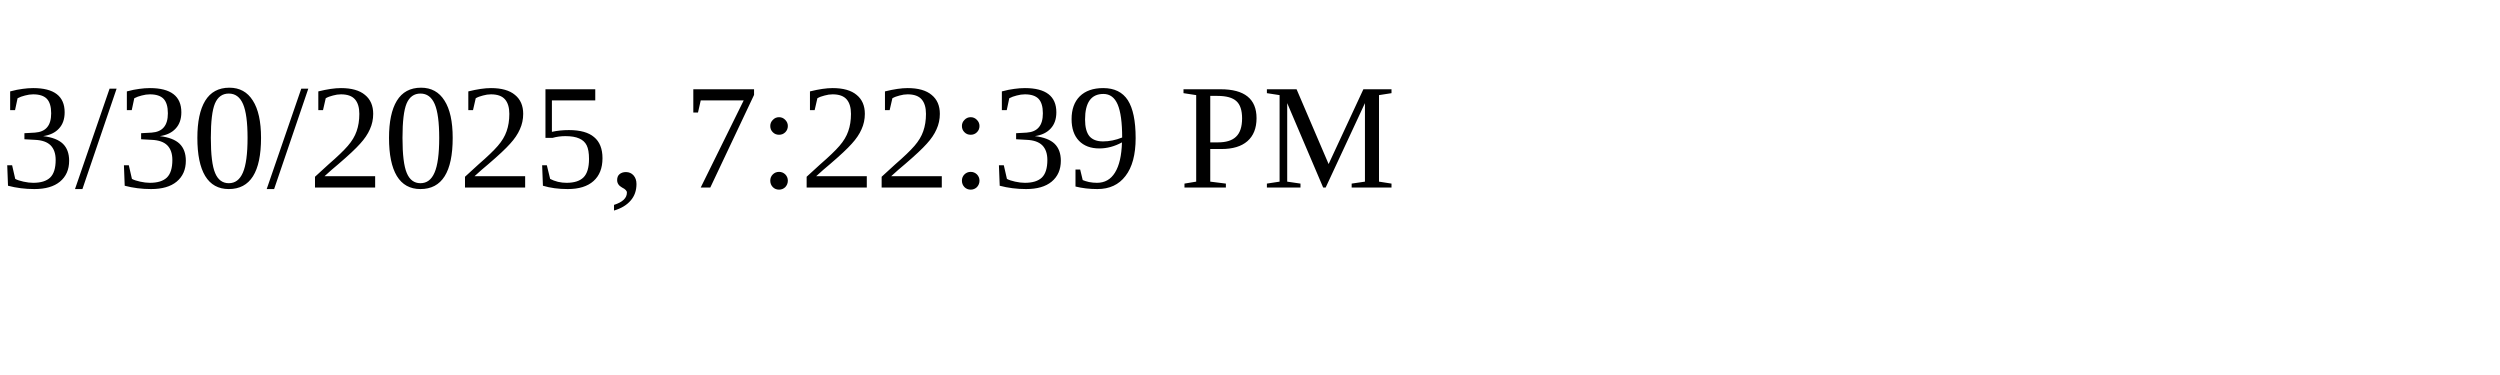
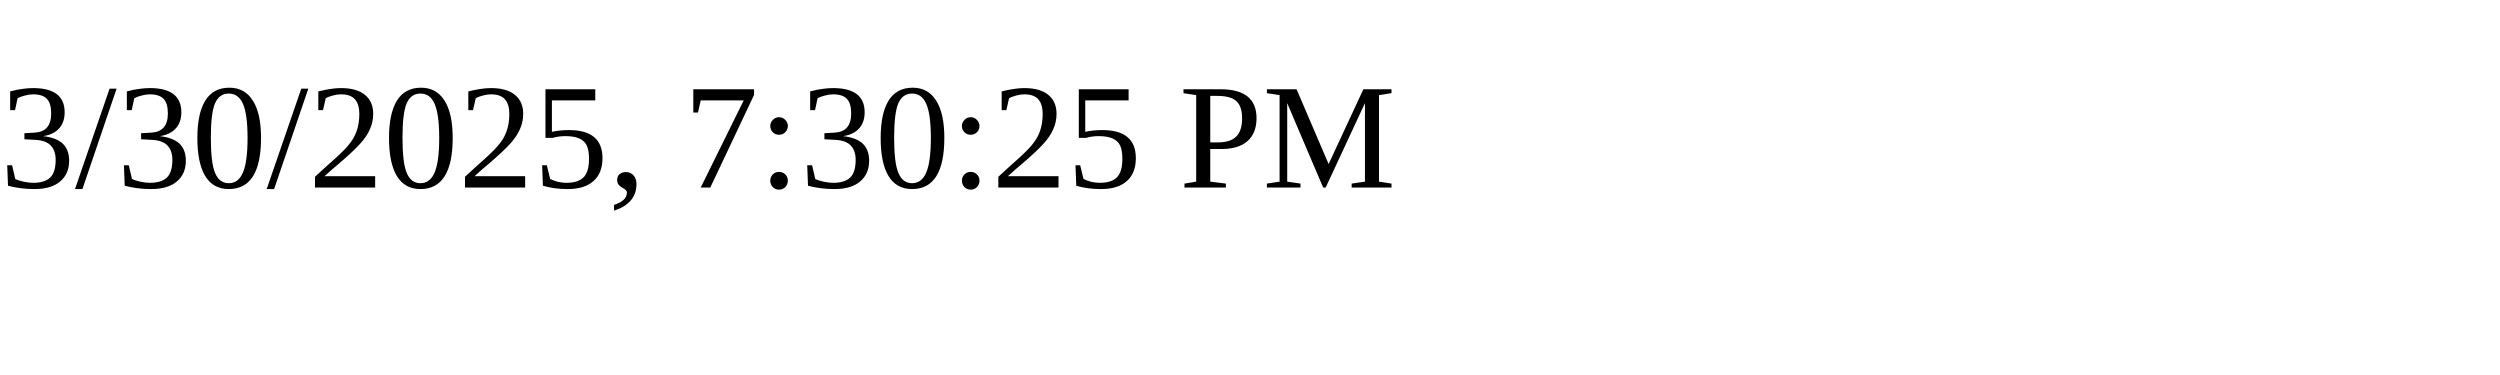
<svg xmlns="http://www.w3.org/2000/svg" height="30" width="200">
-   <text x="0" y="15">3/30/2025, 7:22:39 PM</text>
+   <text x="0" y="15">3/30/2025, 7:30:25 PM</text>
</svg>
